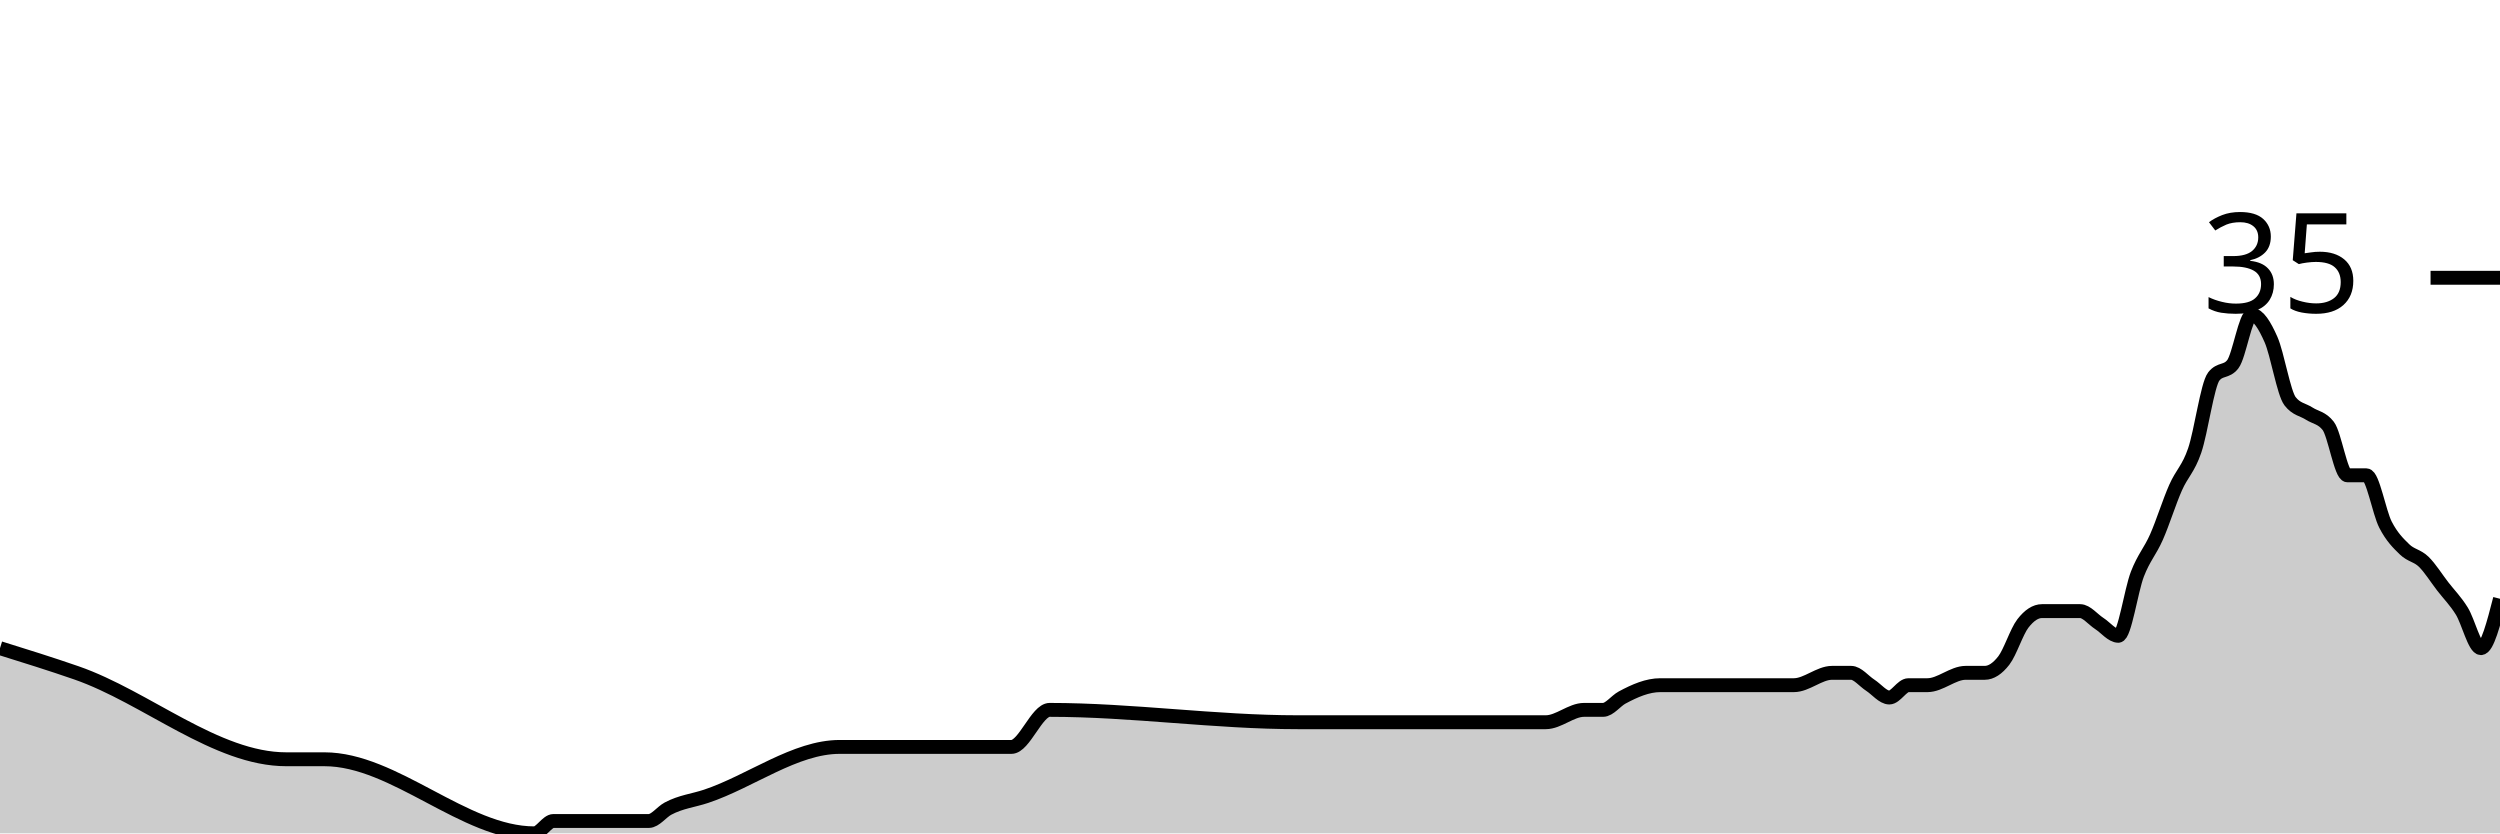
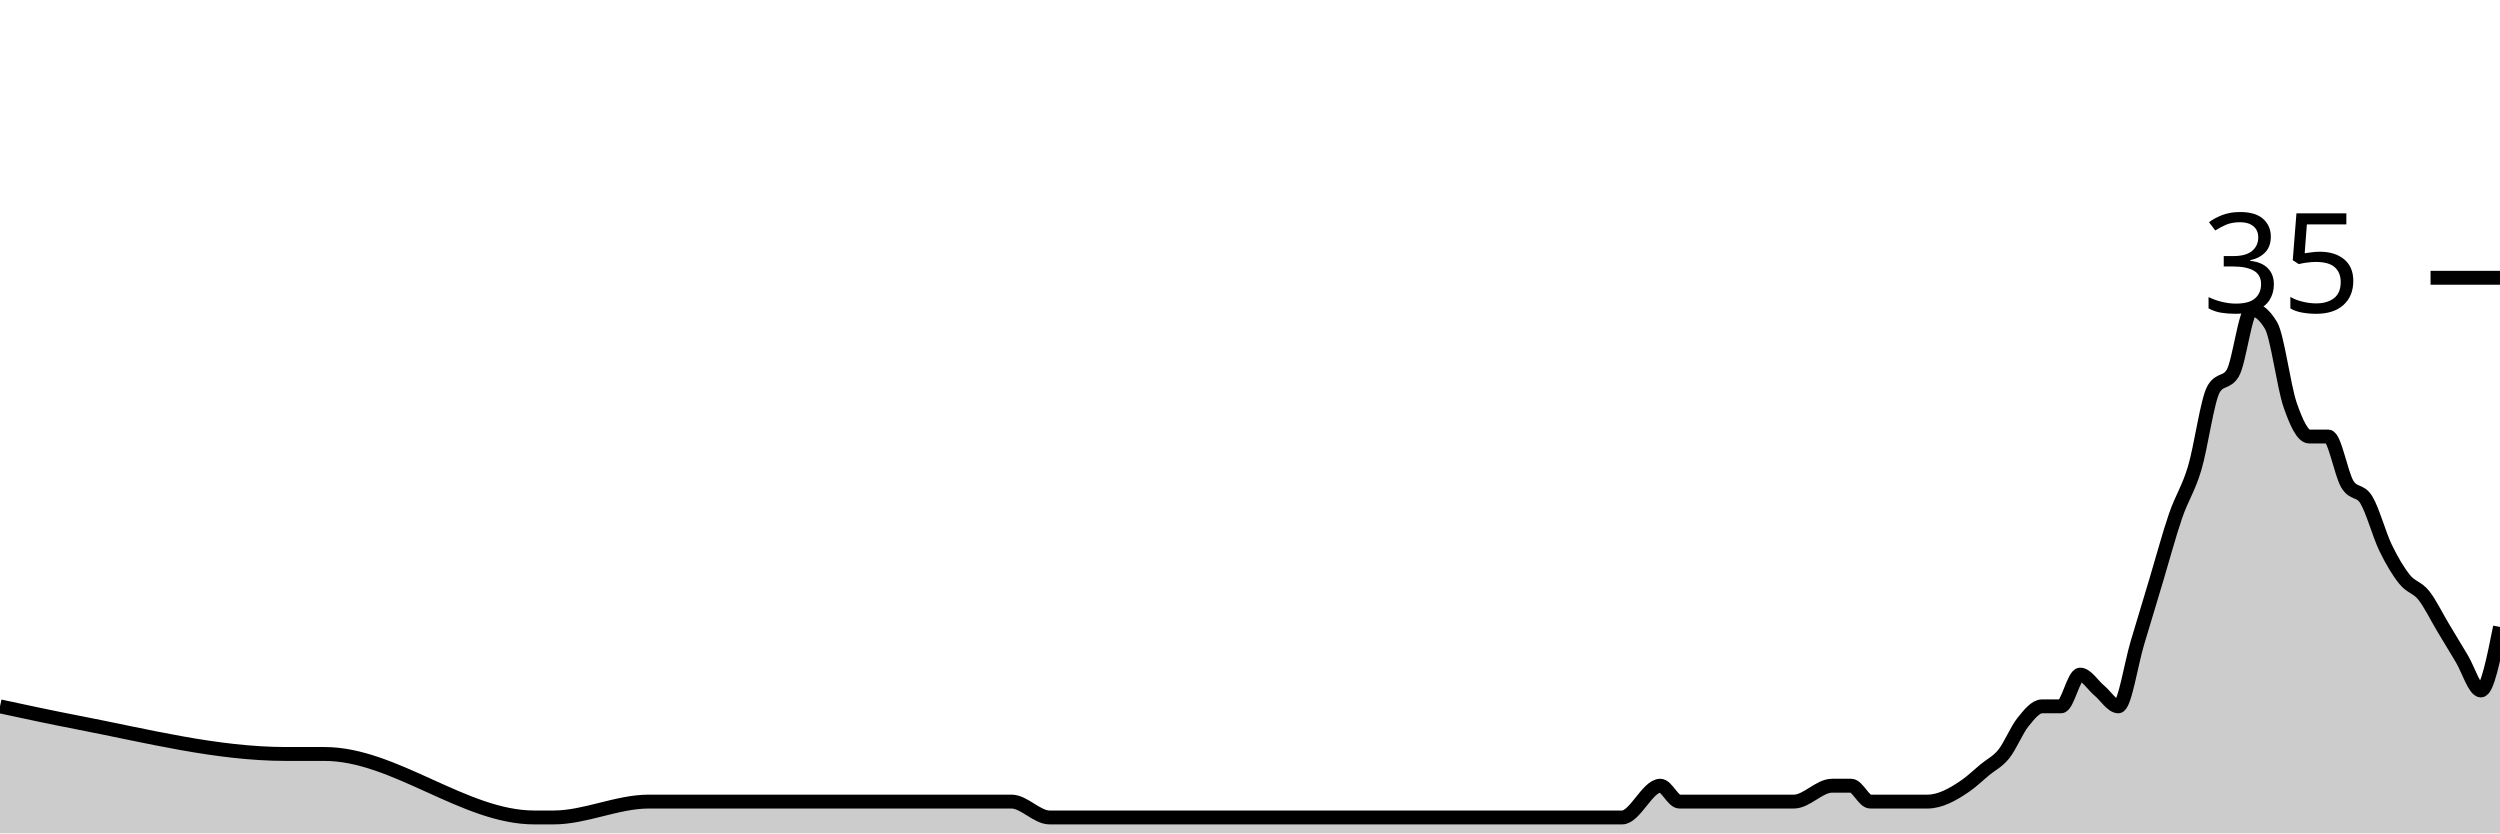
<svg xmlns="http://www.w3.org/2000/svg" viewBox="0 0 180 60">
  <g transform="translate(0,20)">
-     <path class="area" fill="rgba(0, 0, 0, 0.2)" d="M0,26.667C1.832,27.238,3.664,27.809,5.496,28.444C10.534,30.193,15.573,34.667,20.611,34.667C21.527,34.667,22.443,34.667,23.359,34.667C28.397,34.667,33.435,40,38.473,40C38.931,40,39.389,39.111,39.847,39.111C42.137,39.111,44.427,39.111,46.718,39.111C47.176,39.111,47.634,38.469,48.092,38.222C49.008,37.728,49.924,37.639,50.84,37.333C54.046,36.263,57.252,33.778,60.458,33.778C64.58,33.778,68.702,33.778,72.824,33.778C73.74,33.778,74.656,31.111,75.573,31.111C81.527,31.111,87.481,32,93.435,32C96.183,32,98.931,32,101.679,32C102.137,32,102.595,32,103.053,32C103.511,32,103.969,32,104.427,32C106.718,32,109.008,32,111.298,32C112.214,32,113.13,31.111,114.046,31.111C114.504,31.111,114.962,31.111,115.42,31.111C115.878,31.111,116.336,30.469,116.794,30.222C117.71,29.728,118.626,29.333,119.542,29.333C120,29.333,120.458,29.333,120.916,29.333C121.374,29.333,121.832,29.333,122.29,29.333C122.748,29.333,123.206,29.333,123.664,29.333C125.496,29.333,127.328,29.333,129.16,29.333C130.076,29.333,130.992,28.444,131.908,28.444C132.366,28.444,132.824,28.444,133.282,28.444C133.74,28.444,134.198,29.037,134.656,29.333C135.115,29.63,135.573,30.222,136.031,30.222C136.489,30.222,136.947,29.333,137.405,29.333C137.863,29.333,138.321,29.333,138.779,29.333C139.695,29.333,140.611,28.444,141.527,28.444C141.985,28.444,142.443,28.444,142.901,28.444C143.359,28.444,143.817,28.148,144.275,27.556C144.733,26.963,145.191,25.481,145.649,24.889C146.107,24.296,146.565,24,147.023,24C147.481,24,147.939,24,148.397,24C148.855,24,149.313,24,149.771,24C150.229,24,150.687,24.593,151.145,24.889C151.603,25.185,152.061,25.778,152.519,25.778C152.977,25.778,153.435,22.519,153.893,21.333C154.351,20.148,154.809,19.704,155.267,18.667C155.725,17.63,156.183,16.148,156.641,15.111C157.099,14.074,157.557,13.778,158.015,12.444C158.473,11.111,158.931,7.704,159.389,7.111C159.847,6.519,160.305,6.815,160.763,6.222C161.221,5.63,161.679,2.667,162.137,2.667C162.595,2.667,163.053,3.407,163.511,4.444C163.969,5.481,164.427,8.296,164.885,8.889C165.344,9.481,165.802,9.481,166.26,9.778C166.718,10.074,167.176,10.074,167.634,10.667C168.092,11.259,168.55,14.222,169.008,14.222C169.466,14.222,169.924,14.222,170.382,14.222C170.84,14.222,171.298,16.889,171.756,17.778C172.214,18.667,172.672,19.111,173.13,19.556C173.588,20,174.046,20,174.504,20.444C174.962,20.889,175.42,21.63,175.878,22.222C176.336,22.815,176.794,23.259,177.252,24C177.71,24.741,178.168,26.667,178.626,26.667C179.084,26.667,179.542,24.889,180,23.111L180,40C179.542,40,179.084,40,178.626,40C178.168,40,177.71,40,177.252,40C176.794,40,176.336,40,175.878,40C175.42,40,174.962,40,174.504,40C174.046,40,173.588,40,173.13,40C172.672,40,172.214,40,171.756,40C171.298,40,170.84,40,170.382,40C169.924,40,169.466,40,169.008,40C168.55,40,168.092,40,167.634,40C167.176,40,166.718,40,166.26,40C165.802,40,165.344,40,164.885,40C164.427,40,163.969,40,163.511,40C163.053,40,162.595,40,162.137,40C161.679,40,161.221,40,160.763,40C160.305,40,159.847,40,159.389,40C158.931,40,158.473,40,158.015,40C157.557,40,157.099,40,156.641,40C156.183,40,155.725,40,155.267,40C154.809,40,154.351,40,153.893,40C153.435,40,152.977,40,152.519,40C152.061,40,151.603,40,151.145,40C150.687,40,150.229,40,149.771,40C149.313,40,148.855,40,148.397,40C147.939,40,147.481,40,147.023,40C146.565,40,146.107,40,145.649,40C145.191,40,144.733,40,144.275,40C143.817,40,143.359,40,142.901,40C142.443,40,141.985,40,141.527,40C140.611,40,139.695,40,138.779,40C138.321,40,137.863,40,137.405,40C136.947,40,136.489,40,136.031,40C135.573,40,135.115,40,134.656,40C134.198,40,133.74,40,133.282,40C132.824,40,132.366,40,131.908,40C130.992,40,130.076,40,129.16,40C127.328,40,125.496,40,123.664,40C123.206,40,122.748,40,122.29,40C121.832,40,121.374,40,120.916,40C120.458,40,120,40,119.542,40C118.626,40,117.71,40,116.794,40C116.336,40,115.878,40,115.42,40C114.962,40,114.504,40,114.046,40C113.13,40,112.214,40,111.298,40C109.008,40,106.718,40,104.427,40C103.969,40,103.511,40,103.053,40C102.595,40,102.137,40,101.679,40C98.931,40,96.183,40,93.435,40C87.481,40,81.527,40,75.573,40C74.656,40,73.74,40,72.824,40C68.702,40,64.58,40,60.458,40C57.252,40,54.046,40,50.84,40C49.924,40,49.008,40,48.092,40C47.634,40,47.176,40,46.718,40C44.427,40,42.137,40,39.847,40C39.389,40,38.931,40,38.473,40C33.435,40,28.397,40,23.359,40C22.443,40,21.527,40,20.611,40C15.573,40,10.534,40,5.496,40C3.664,40,1.832,40,0,40Z" />
-     <path class="line" stroke="black" fill="none" d="M0,26.667C1.832,27.238,3.664,27.809,5.496,28.444C10.534,30.193,15.573,34.667,20.611,34.667C21.527,34.667,22.443,34.667,23.359,34.667C28.397,34.667,33.435,40,38.473,40C38.931,40,39.389,39.111,39.847,39.111C42.137,39.111,44.427,39.111,46.718,39.111C47.176,39.111,47.634,38.469,48.092,38.222C49.008,37.728,49.924,37.639,50.84,37.333C54.046,36.263,57.252,33.778,60.458,33.778C64.58,33.778,68.702,33.778,72.824,33.778C73.74,33.778,74.656,31.111,75.573,31.111C81.527,31.111,87.481,32,93.435,32C96.183,32,98.931,32,101.679,32C102.137,32,102.595,32,103.053,32C103.511,32,103.969,32,104.427,32C106.718,32,109.008,32,111.298,32C112.214,32,113.13,31.111,114.046,31.111C114.504,31.111,114.962,31.111,115.42,31.111C115.878,31.111,116.336,30.469,116.794,30.222C117.71,29.728,118.626,29.333,119.542,29.333C120,29.333,120.458,29.333,120.916,29.333C121.374,29.333,121.832,29.333,122.29,29.333C122.748,29.333,123.206,29.333,123.664,29.333C125.496,29.333,127.328,29.333,129.16,29.333C130.076,29.333,130.992,28.444,131.908,28.444C132.366,28.444,132.824,28.444,133.282,28.444C133.74,28.444,134.198,29.037,134.656,29.333C135.115,29.63,135.573,30.222,136.031,30.222C136.489,30.222,136.947,29.333,137.405,29.333C137.863,29.333,138.321,29.333,138.779,29.333C139.695,29.333,140.611,28.444,141.527,28.444C141.985,28.444,142.443,28.444,142.901,28.444C143.359,28.444,143.817,28.148,144.275,27.556C144.733,26.963,145.191,25.481,145.649,24.889C146.107,24.296,146.565,24,147.023,24C147.481,24,147.939,24,148.397,24C148.855,24,149.313,24,149.771,24C150.229,24,150.687,24.593,151.145,24.889C151.603,25.185,152.061,25.778,152.519,25.778C152.977,25.778,153.435,22.519,153.893,21.333C154.351,20.148,154.809,19.704,155.267,18.667C155.725,17.63,156.183,16.148,156.641,15.111C157.099,14.074,157.557,13.778,158.015,12.444C158.473,11.111,158.931,7.704,159.389,7.111C159.847,6.519,160.305,6.815,160.763,6.222C161.221,5.63,161.679,2.667,162.137,2.667C162.595,2.667,163.053,3.407,163.511,4.444C163.969,5.481,164.427,8.296,164.885,8.889C165.344,9.481,165.802,9.481,166.26,9.778C166.718,10.074,167.176,10.074,167.634,10.667C168.092,11.259,168.55,14.222,169.008,14.222C169.466,14.222,169.924,14.222,170.382,14.222C170.84,14.222,171.298,16.889,171.756,17.778C172.214,18.667,172.672,19.111,173.13,19.556C173.588,20,174.046,20,174.504,20.444C174.962,20.889,175.42,21.63,175.878,22.222C176.336,22.815,176.794,23.259,177.252,24C177.71,24.741,178.168,26.667,178.626,26.667C179.084,26.667,179.542,24.889,180,23.111" />
+     <path class="area" fill="rgba(0, 0, 0, 0.2)" d="M0,30.857C1.832,31.252,3.664,31.647,5.496,32C10.534,32.971,15.573,34.286,20.611,34.286C21.527,34.286,22.443,34.286,23.359,34.286C28.397,34.286,33.435,38.857,38.473,38.857C38.931,38.857,39.389,38.857,39.847,38.857C42.137,38.857,44.427,37.714,46.718,37.714C47.176,37.714,47.634,37.714,48.092,37.714C49.008,37.714,49.924,37.714,50.84,37.714C54.046,37.714,57.252,37.714,60.458,37.714C64.58,37.714,68.702,37.714,72.824,37.714C73.74,37.714,74.656,38.857,75.573,38.857C81.527,38.857,87.481,38.857,93.435,38.857C96.183,38.857,98.931,38.857,101.679,38.857C102.137,38.857,102.595,38.857,103.053,38.857C103.511,38.857,103.969,38.857,104.427,38.857C106.718,38.857,109.008,38.857,111.298,38.857C112.214,38.857,113.13,38.857,114.046,38.857C114.504,38.857,114.962,38.857,115.42,38.857C115.878,38.857,116.336,38.857,116.794,38.857C117.71,38.857,118.626,36.571,119.542,36.571C120,36.571,120.458,37.714,120.916,37.714C121.374,37.714,121.832,37.714,122.29,37.714C122.748,37.714,123.206,37.714,123.664,37.714C125.496,37.714,127.328,37.714,129.16,37.714C130.076,37.714,130.992,36.571,131.908,36.571C132.366,36.571,132.824,36.571,133.282,36.571C133.74,36.571,134.198,37.714,134.656,37.714C135.115,37.714,135.573,37.714,136.031,37.714C136.489,37.714,136.947,37.714,137.405,37.714C137.863,37.714,138.321,37.714,138.779,37.714C139.695,37.714,140.611,37.206,141.527,36.571C141.985,36.254,142.443,35.81,142.901,35.429C143.359,35.048,143.817,34.857,144.275,34.286C144.733,33.714,145.191,32.571,145.649,32C146.107,31.429,146.565,30.857,147.023,30.857C147.481,30.857,147.939,30.857,148.397,30.857C148.855,30.857,149.313,28.571,149.771,28.571C150.229,28.571,150.687,29.333,151.145,29.714C151.603,30.095,152.061,30.857,152.519,30.857C152.977,30.857,153.435,27.81,153.893,26.286C154.351,24.762,154.809,23.238,155.267,21.714C155.725,20.19,156.183,18.476,156.641,17.143C157.099,15.81,157.557,15.238,158.015,13.714C158.473,12.19,158.931,8.762,159.389,8C159.847,7.238,160.305,7.619,160.763,6.857C161.221,6.095,161.679,2.286,162.137,2.286C162.595,2.286,163.053,2.667,163.511,3.429C163.969,4.19,164.427,7.81,164.885,9.143C165.344,10.476,165.802,11.429,166.26,11.429C166.718,11.429,167.176,11.429,167.634,11.429C168.092,11.429,168.55,14.095,169.008,14.857C169.466,15.619,169.924,15.238,170.382,16C170.84,16.762,171.298,18.476,171.756,19.429C172.214,20.381,172.672,21.143,173.13,21.714C173.588,22.286,174.046,22.286,174.504,22.857C174.962,23.429,175.42,24.381,175.878,25.143C176.336,25.905,176.794,26.667,177.252,27.429C177.71,28.19,178.168,29.714,178.626,29.714C179.084,29.714,179.542,27.429,180,25.143L180,40C179.542,40,179.084,40,178.626,40C178.168,40,177.71,40,177.252,40C176.794,40,176.336,40,175.878,40C175.42,40,174.962,40,174.504,40C174.046,40,173.588,40,173.13,40C172.672,40,172.214,40,171.756,40C171.298,40,170.84,40,170.382,40C169.924,40,169.466,40,169.008,40C168.55,40,168.092,40,167.634,40C167.176,40,166.718,40,166.26,40C165.802,40,165.344,40,164.885,40C164.427,40,163.969,40,163.511,40C163.053,40,162.595,40,162.137,40C161.679,40,161.221,40,160.763,40C160.305,40,159.847,40,159.389,40C158.931,40,158.473,40,158.015,40C157.557,40,157.099,40,156.641,40C156.183,40,155.725,40,155.267,40C154.809,40,154.351,40,153.893,40C153.435,40,152.977,40,152.519,40C152.061,40,151.603,40,151.145,40C150.687,40,150.229,40,149.771,40C149.313,40,148.855,40,148.397,40C147.939,40,147.481,40,147.023,40C146.565,40,146.107,40,145.649,40C145.191,40,144.733,40,144.275,40C143.817,40,143.359,40,142.901,40C142.443,40,141.985,40,141.527,40C140.611,40,139.695,40,138.779,40C138.321,40,137.863,40,137.405,40C136.947,40,136.489,40,136.031,40C135.573,40,135.115,40,134.656,40C134.198,40,133.74,40,133.282,40C132.824,40,132.366,40,131.908,40C130.992,40,130.076,40,129.16,40C127.328,40,125.496,40,123.664,40C123.206,40,122.748,40,122.29,40C121.832,40,121.374,40,120.916,40C120.458,40,120,40,119.542,40C118.626,40,117.71,40,116.794,40C116.336,40,115.878,40,115.42,40C114.962,40,114.504,40,114.046,40C113.13,40,112.214,40,111.298,40C109.008,40,106.718,40,104.427,40C103.969,40,103.511,40,103.053,40C102.595,40,102.137,40,101.679,40C98.931,40,96.183,40,93.435,40C87.481,40,81.527,40,75.573,40C74.656,40,73.74,40,72.824,40C68.702,40,64.58,40,60.458,40C57.252,40,54.046,40,50.84,40C49.924,40,49.008,40,48.092,40C47.634,40,47.176,40,46.718,40C44.427,40,42.137,40,39.847,40C39.389,40,38.931,40,38.473,40C33.435,40,28.397,40,23.359,40C22.443,40,21.527,40,20.611,40C15.573,40,10.534,40,5.496,40C3.664,40,1.832,40,0,40Z" />
+     <path class="line" stroke="black" fill="none" d="M0,30.857C1.832,31.252,3.664,31.647,5.496,32C10.534,32.971,15.573,34.286,20.611,34.286C21.527,34.286,22.443,34.286,23.359,34.286C28.397,34.286,33.435,38.857,38.473,38.857C38.931,38.857,39.389,38.857,39.847,38.857C42.137,38.857,44.427,37.714,46.718,37.714C47.176,37.714,47.634,37.714,48.092,37.714C49.008,37.714,49.924,37.714,50.84,37.714C54.046,37.714,57.252,37.714,60.458,37.714C64.58,37.714,68.702,37.714,72.824,37.714C73.74,37.714,74.656,38.857,75.573,38.857C81.527,38.857,87.481,38.857,93.435,38.857C96.183,38.857,98.931,38.857,101.679,38.857C102.137,38.857,102.595,38.857,103.053,38.857C103.511,38.857,103.969,38.857,104.427,38.857C106.718,38.857,109.008,38.857,111.298,38.857C112.214,38.857,113.13,38.857,114.046,38.857C114.504,38.857,114.962,38.857,115.42,38.857C115.878,38.857,116.336,38.857,116.794,38.857C117.71,38.857,118.626,36.571,119.542,36.571C120,36.571,120.458,37.714,120.916,37.714C121.374,37.714,121.832,37.714,122.29,37.714C122.748,37.714,123.206,37.714,123.664,37.714C125.496,37.714,127.328,37.714,129.16,37.714C130.076,37.714,130.992,36.571,131.908,36.571C132.366,36.571,132.824,36.571,133.282,36.571C133.74,36.571,134.198,37.714,134.656,37.714C135.115,37.714,135.573,37.714,136.031,37.714C136.489,37.714,136.947,37.714,137.405,37.714C137.863,37.714,138.321,37.714,138.779,37.714C139.695,37.714,140.611,37.206,141.527,36.571C141.985,36.254,142.443,35.81,142.901,35.429C143.359,35.048,143.817,34.857,144.275,34.286C144.733,33.714,145.191,32.571,145.649,32C146.107,31.429,146.565,30.857,147.023,30.857C147.481,30.857,147.939,30.857,148.397,30.857C148.855,30.857,149.313,28.571,149.771,28.571C150.229,28.571,150.687,29.333,151.145,29.714C151.603,30.095,152.061,30.857,152.519,30.857C152.977,30.857,153.435,27.81,153.893,26.286C154.351,24.762,154.809,23.238,155.267,21.714C155.725,20.19,156.183,18.476,156.641,17.143C157.099,15.81,157.557,15.238,158.015,13.714C158.473,12.19,158.931,8.762,159.389,8C159.847,7.238,160.305,7.619,160.763,6.857C161.221,6.095,161.679,2.286,162.137,2.286C162.595,2.286,163.053,2.667,163.511,3.429C163.969,4.19,164.427,7.81,164.885,9.143C165.344,10.476,165.802,11.429,166.26,11.429C166.718,11.429,167.176,11.429,167.634,11.429C168.092,11.429,168.55,14.095,169.008,14.857C169.466,15.619,169.924,15.238,170.382,16C170.84,16.762,171.298,18.476,171.756,19.429C172.214,20.381,172.672,21.143,173.13,21.714C173.588,22.286,174.046,22.286,174.504,22.857C174.962,23.429,175.42,24.381,175.878,25.143C176.336,25.905,176.794,26.667,177.252,27.429C177.71,28.19,178.168,29.714,178.626,29.714C179.084,29.714,179.542,27.429,180,25.143" />
    <path class="axis-ceiling" stroke-width="1" stroke="black" fill="none" d="M175,0L180,0" />
    <text class="axis-ceiling-label" font-family="sans-serif" text-anchor="end" font-size="10px" x="170" y="2.5">35</text>
  </g>
</svg>
